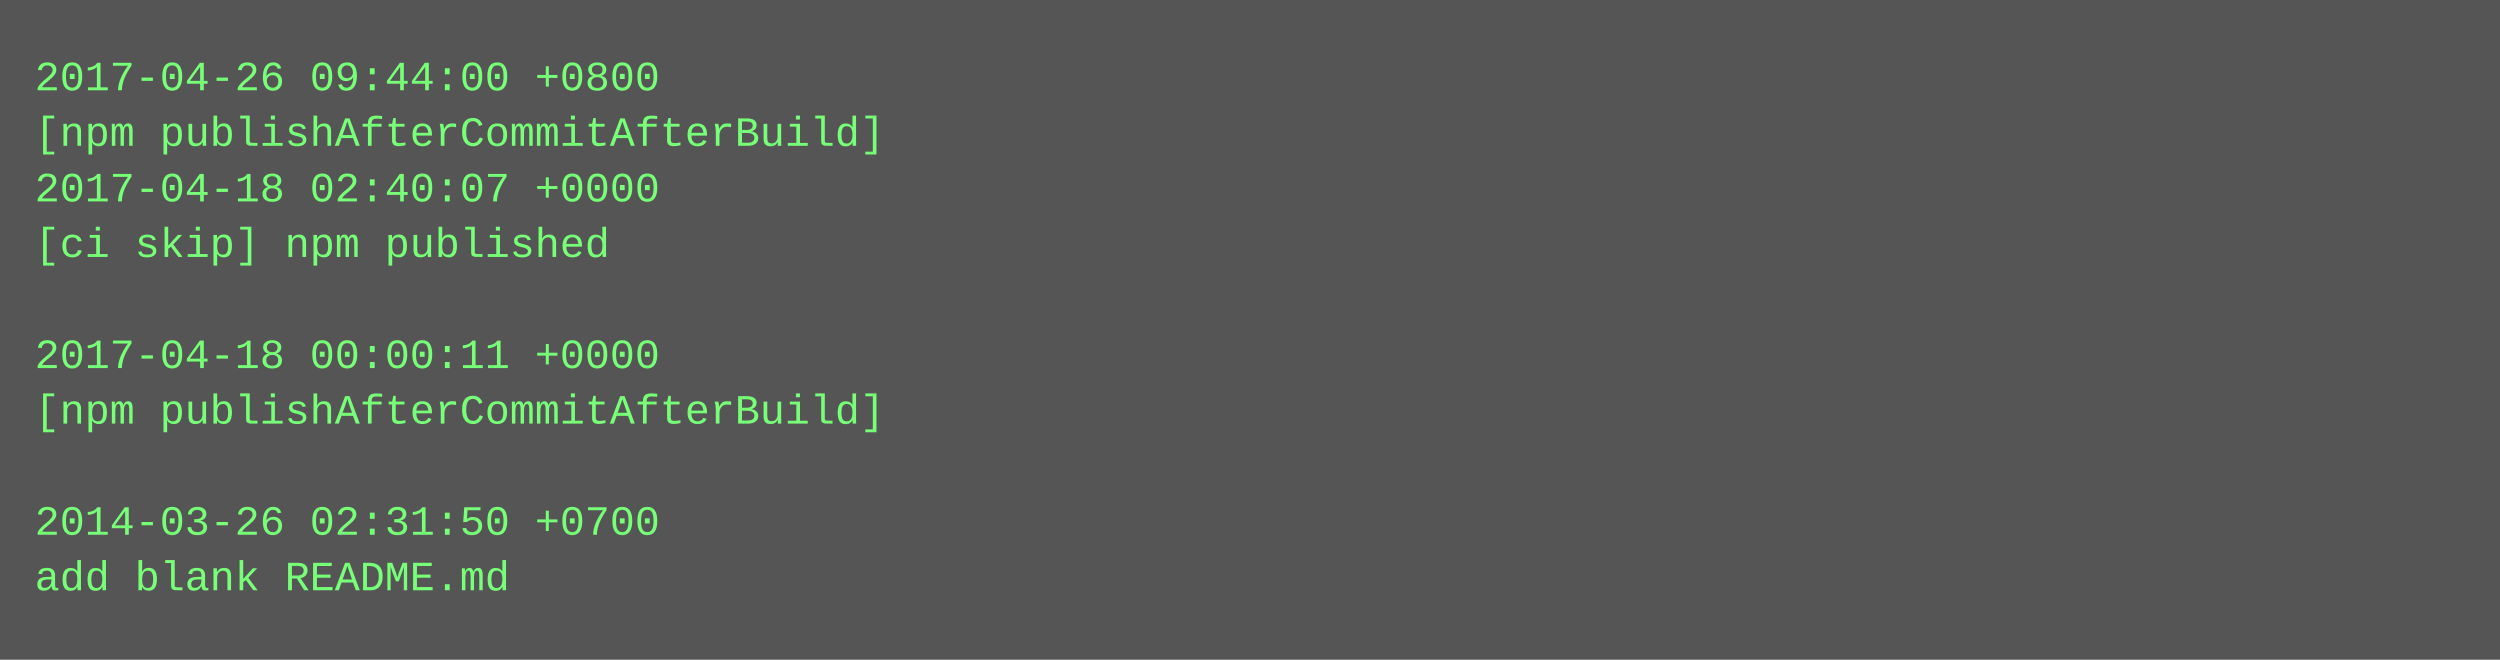
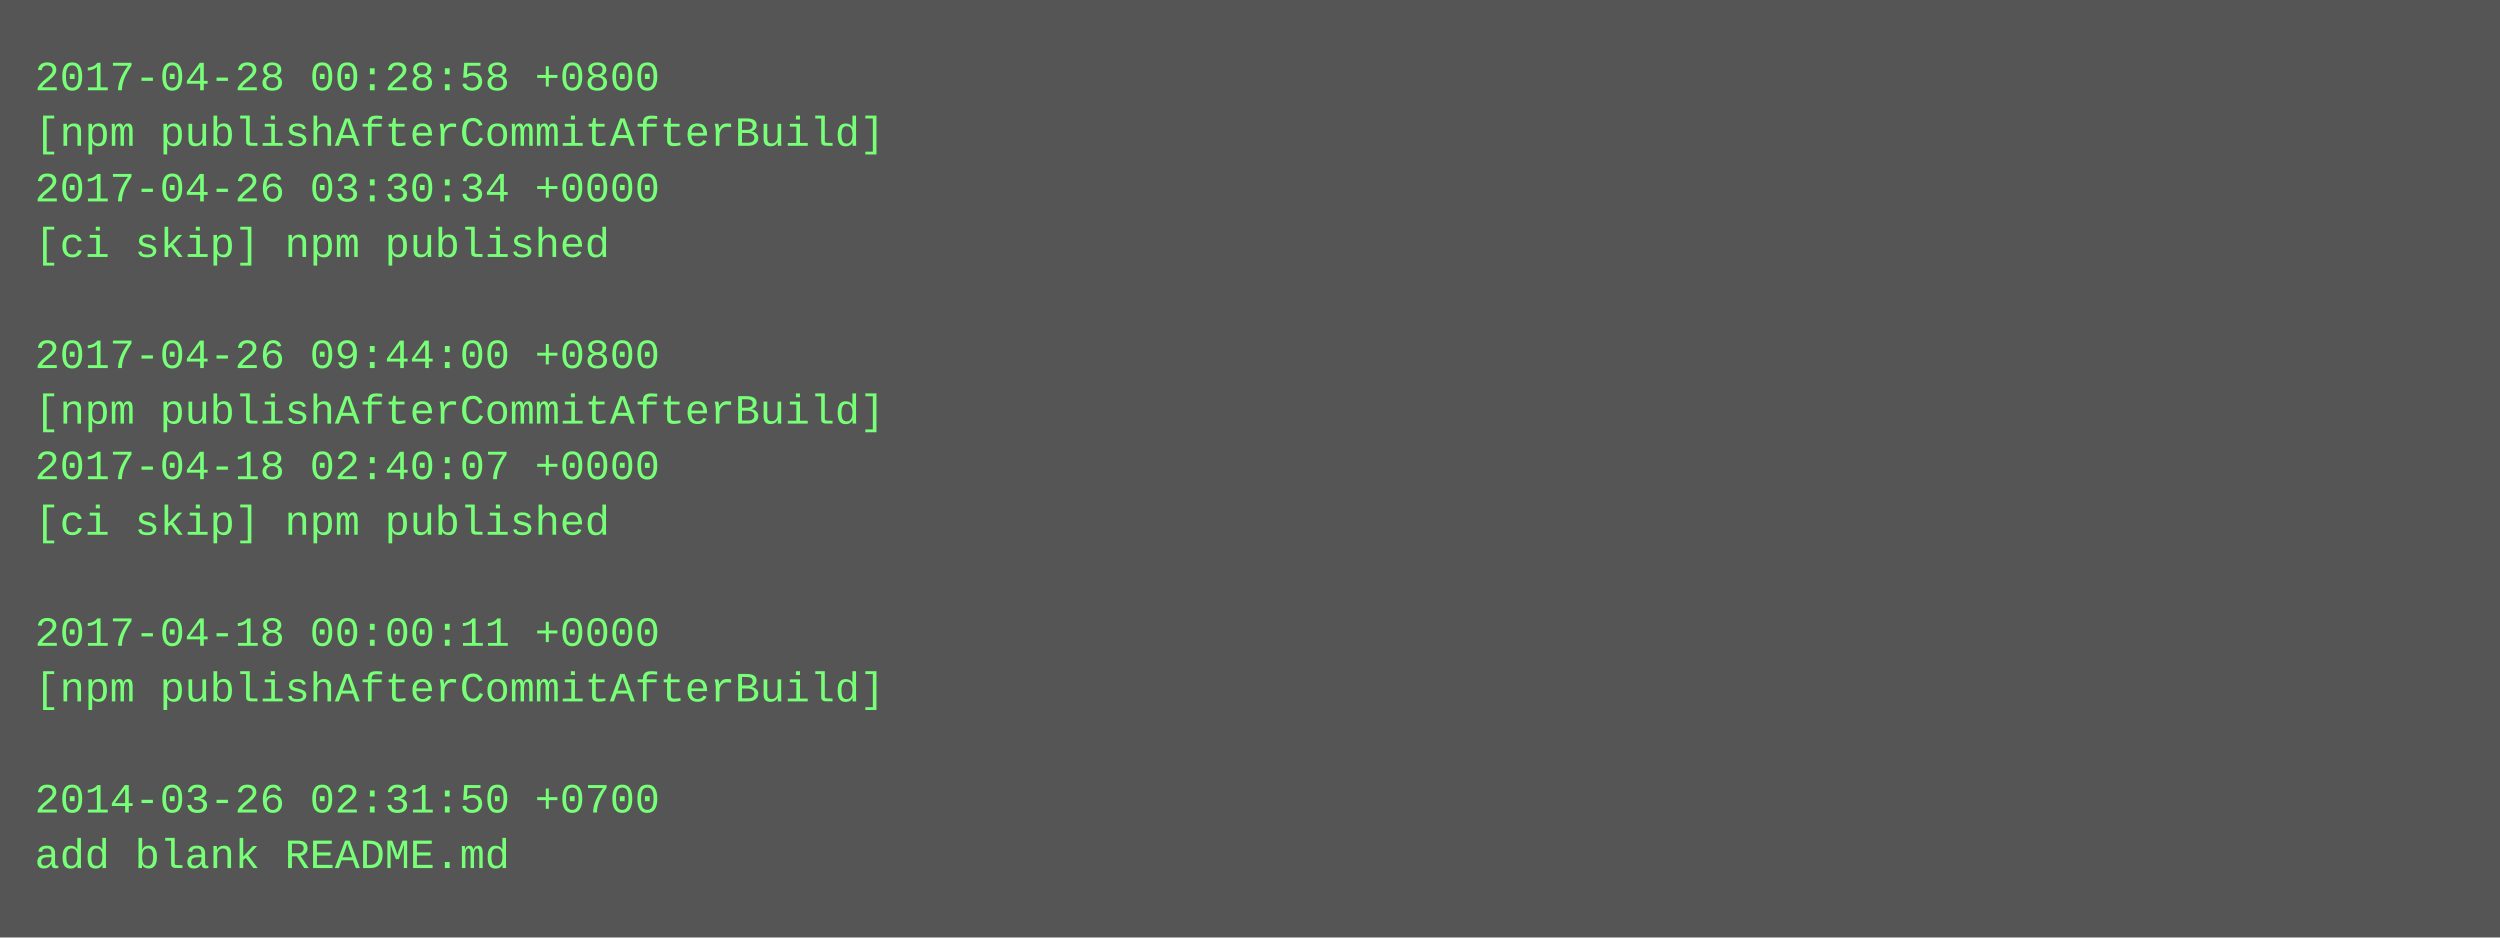
- <svg xmlns="http://www.w3.org/2000/svg" height="190" width="720">
-   <rect height="190" fill="#555" width="720" />
+ <svg xmlns="http://www.w3.org/2000/svg" height="270" width="720">
+   <rect height="270" fill="#555" width="720" />
  <text fill="#7f7" font-family="Courier New" font-size="12" xml:space="preserve">
-     <tspan x="10" y="26">2017-04-26 09:44:00 +0800</tspan>
+     <tspan x="10" y="26">2017-04-28 00:28:58 +0800</tspan>
    <tspan x="10" y="42">[npm publishAfterCommitAfterBuild]</tspan>
-     <tspan x="10" y="58">2017-04-18 02:40:07 +0000</tspan>
+     <tspan x="10" y="58">2017-04-26 03:30:34 +0000</tspan>
    <tspan x="10" y="74">[ci skip] npm published</tspan>
    <tspan x="10" y="90" />
-     <tspan x="10" y="106">2017-04-18 00:00:11 +0000</tspan>
+     <tspan x="10" y="106">2017-04-26 09:44:00 +0800</tspan>
    <tspan x="10" y="122">[npm publishAfterCommitAfterBuild]</tspan>
-     <tspan x="10" y="138" />
-     <tspan x="10" y="154">2014-03-26 02:31:50 +0700</tspan>
-     <tspan x="10" y="170">add blank README.md</tspan>
+     <tspan x="10" y="138">2017-04-18 02:40:07 +0000</tspan>
+     <tspan x="10" y="154">[ci skip] npm published</tspan>
+     <tspan x="10" y="170" />
+     <tspan x="10" y="186">2017-04-18 00:00:11 +0000</tspan>
+     <tspan x="10" y="202">[npm publishAfterCommitAfterBuild]</tspan>
+     <tspan x="10" y="218" />
+     <tspan x="10" y="234">2014-03-26 02:31:50 +0700</tspan>
+     <tspan x="10" y="250">add blank README.md</tspan>
  </text>
</svg>
